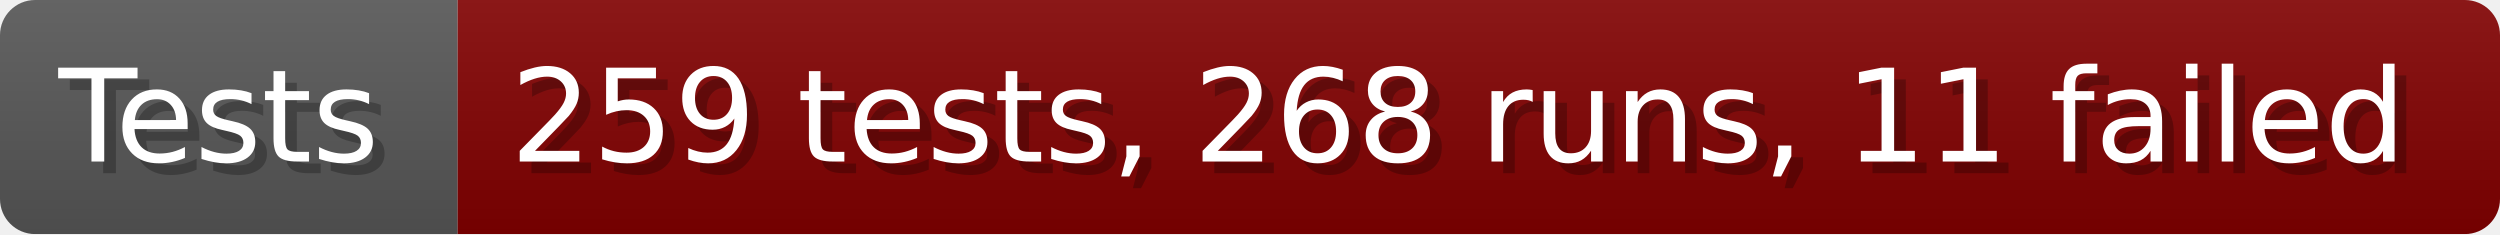
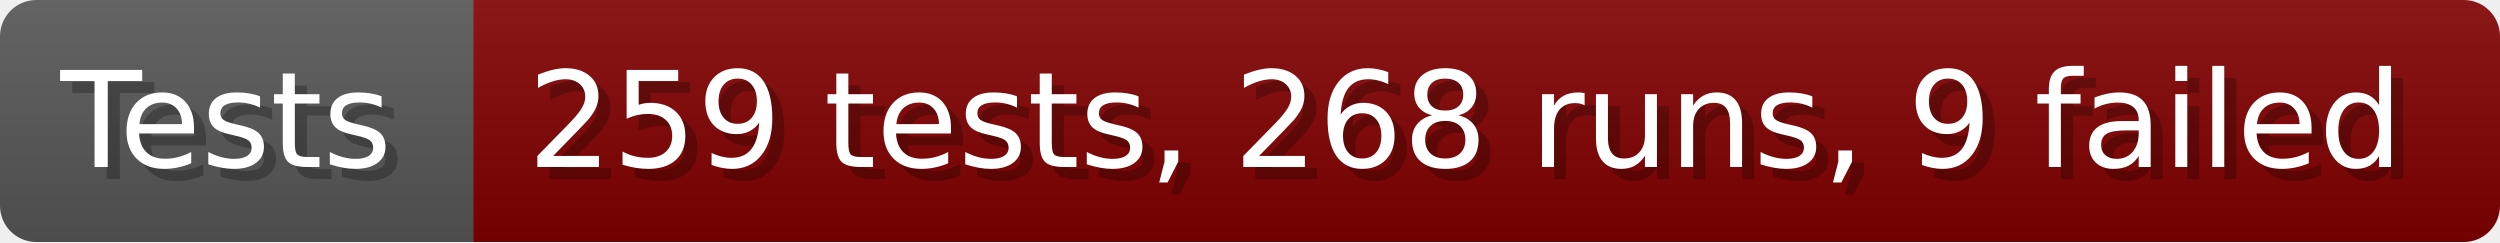
- <svg xmlns="http://www.w3.org/2000/svg" width="213.6" height="20" viewBox="0 0 2136 200" role="img" aria-label="Tests: 259 tests, 268 runs, 11 failed">
+ <svg xmlns="http://www.w3.org/2000/svg" width="206.6" height="20" viewBox="0 0 2066 200" role="img" aria-label="Tests: 259 tests, 268 runs, 9 failed">
  <linearGradient id="a" x2="0" y2="100%">
    <stop offset="0" stop-opacity=".1" stop-color="#EEE" />
    <stop offset="1" stop-opacity=".1" />
  </linearGradient>
  <mask id="m">
-     <rect width="2136" height="200" rx="30" fill="#FFF" />
+     <rect width="2066" height="200" rx="30" fill="#FFF" />
  </mask>
  <g mask="url(#m)">
    <rect width="391" height="200" fill="#555" />
-     <rect width="1745" height="200" fill="#800000" x="391" />
-     <rect width="2136" height="200" fill="url(#a)" />
+     <rect width="1675" height="200" fill="#800000" x="391" />
+     <rect width="2066" height="200" fill="url(#a)" />
  </g>
  <g aria-hidden="true" fill="#fff" text-anchor="start" font-family="Verdana,DejaVu Sans,sans-serif" font-size="110">
    <text x="60" y="148" textLength="291" fill="#000" opacity="0.25">Tests</text>
    <text x="50" y="138" textLength="291">Tests</text>
-     <text x="446" y="148" textLength="1645" fill="#000" opacity="0.25">259 tests, 268 runs, 11 failed</text>
-     <text x="436" y="138" textLength="1645">259 tests, 268 runs, 11 failed</text>
+     <text x="446" y="148" textLength="1575" fill="#000" opacity="0.25">259 tests, 268 runs, 9 failed</text>
+     <text x="436" y="138" textLength="1575">259 tests, 268 runs, 9 failed</text>
  </g>
</svg>
